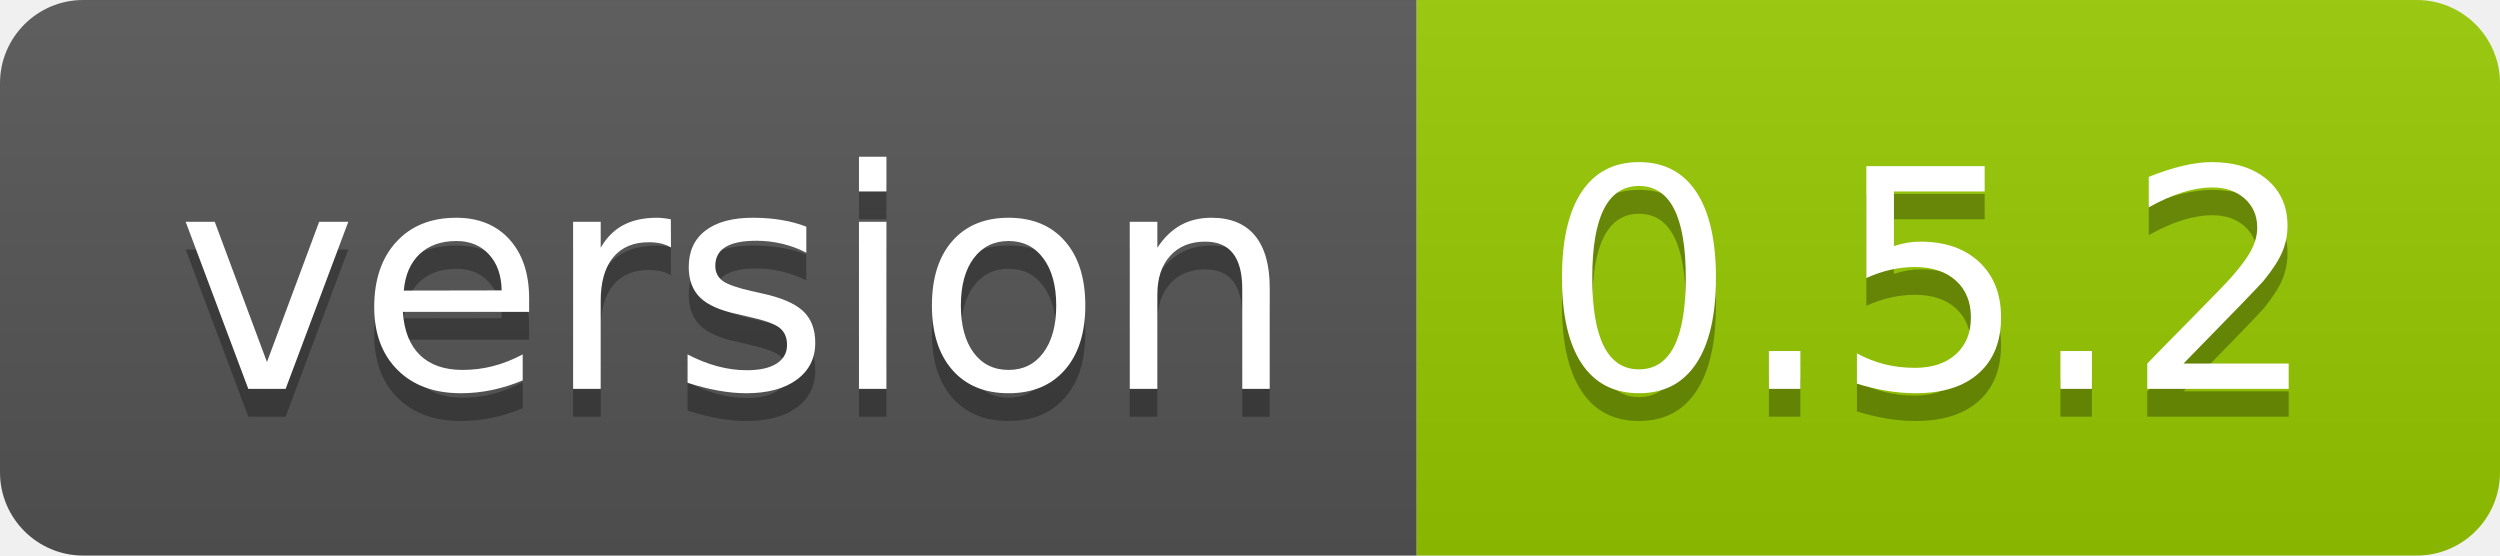
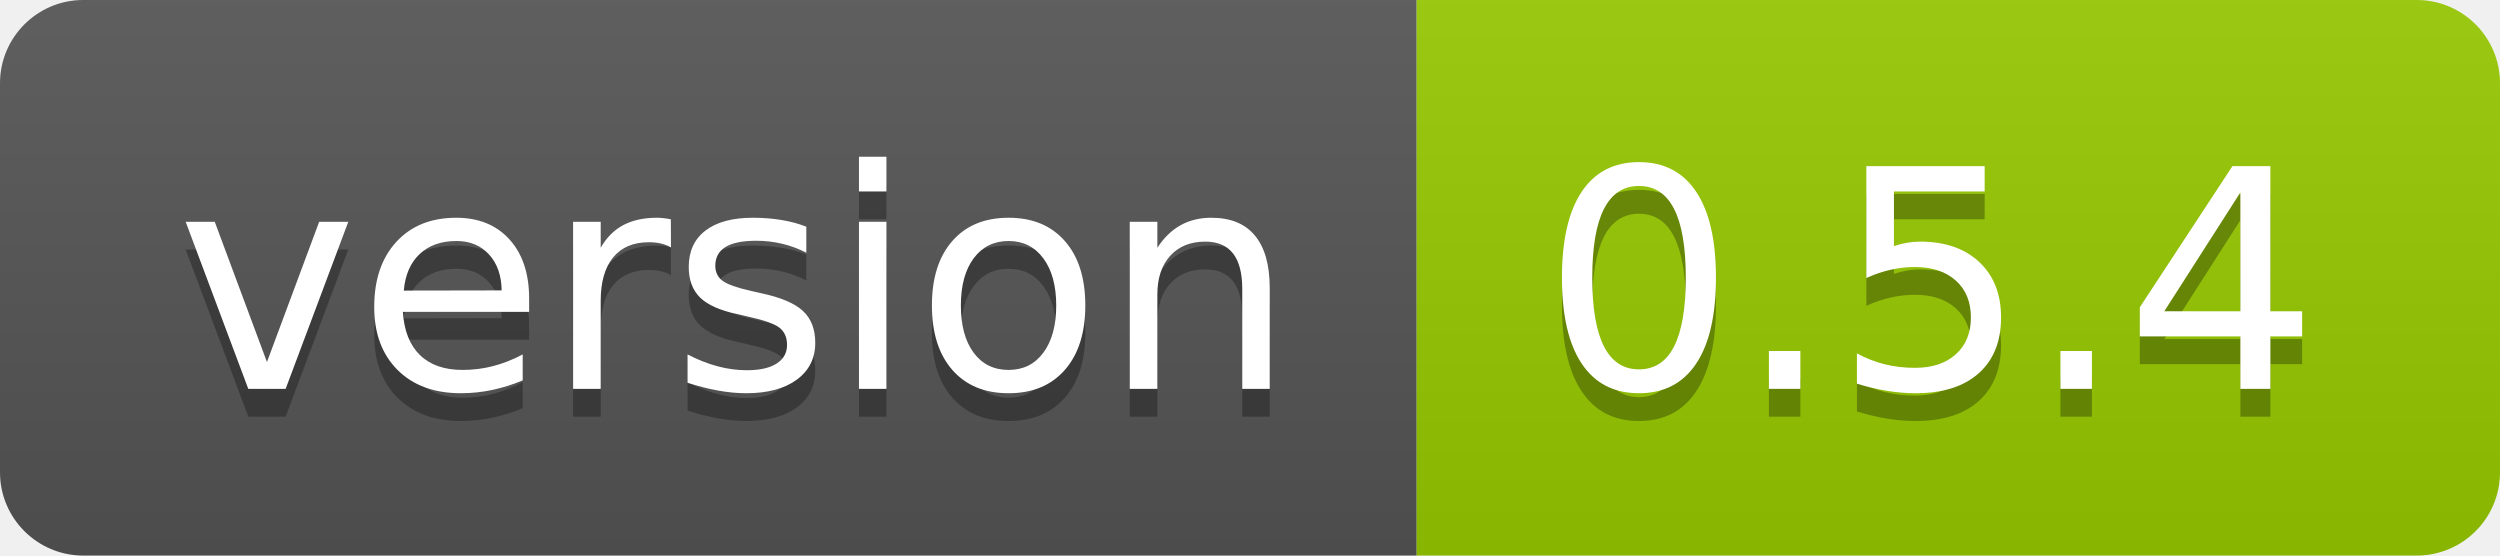
<svg xmlns="http://www.w3.org/2000/svg" width="90" height="20">
  <linearGradient id="smooth" x2="0" y2="100%">
    <stop offset="0" stop-color="#bbb" stop-opacity=".1" />
    <stop offset="1" stop-opacity=".1" />
  </linearGradient>
  <clipPath id="round">
    <rect width="90" height="20" rx="3" fill="#fff" />
  </clipPath>
  <g clip-path="url(#round)">
    <rect width="51" height="20" fill="#555" />
    <rect x="51" width="39" height="20" fill="#97ca00" />
    <rect width="90" height="20" fill="url(#smooth)" />
  </g>
  <g fill="#fff" text-anchor="middle" font-family="DejaVu Sans,Verdana,Geneva,sans-serif" font-size="110">
    <text x="265" y="150" fill="#010101" fill-opacity=".3" transform="scale(0.1)" textLength="410" lengthAdjust="spacing">version</text>
    <text x="265" y="140" transform="scale(0.1)" textLength="410" lengthAdjust="spacing">version</text>
-     <text x="695" y="150" fill="#010101" fill-opacity=".3" transform="scale(0.1)" textLength="290" lengthAdjust="spacing">0.5.2</text>
-     <text x="695" y="140" transform="scale(0.1)" textLength="290" lengthAdjust="spacing">0.5.2</text>
+     <text x="695" y="150" fill="#010101" fill-opacity=".3" transform="scale(0.1)" textLength="290" lengthAdjust="spacing">0.5.4</text>
+     <text x="695" y="140" transform="scale(0.1)" textLength="290" lengthAdjust="spacing">0.5.4</text>
  </g>
</svg>
